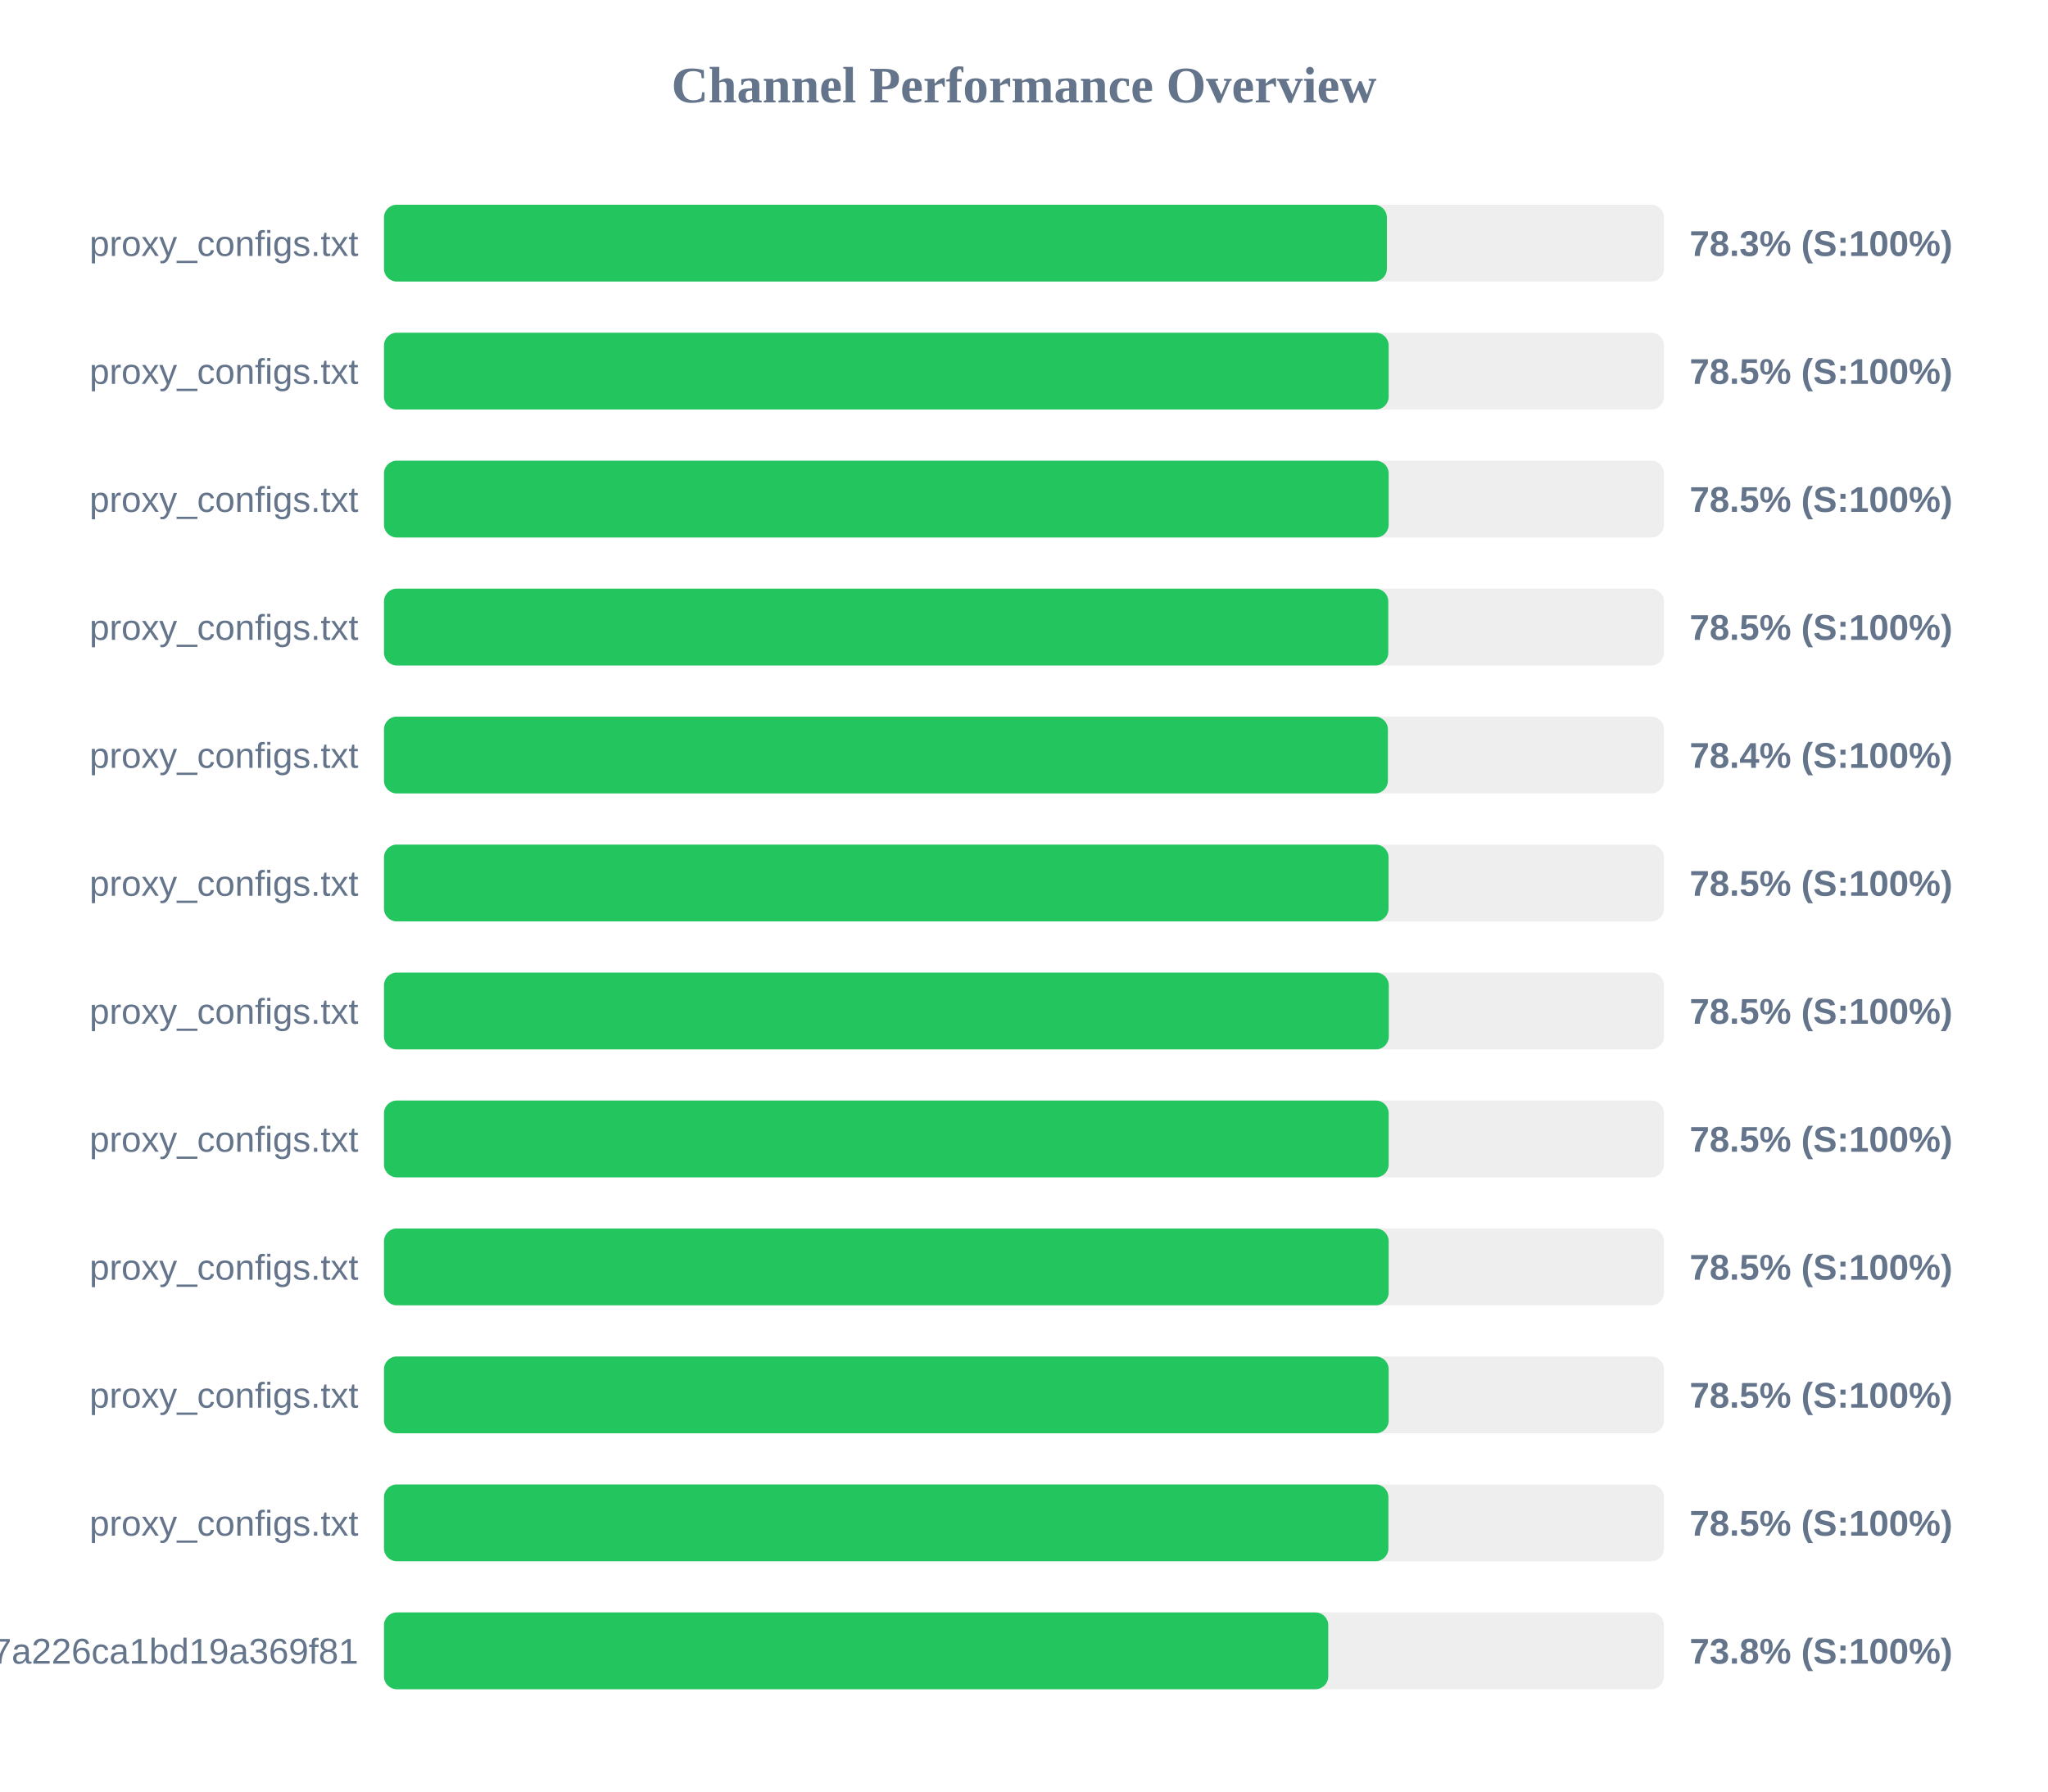
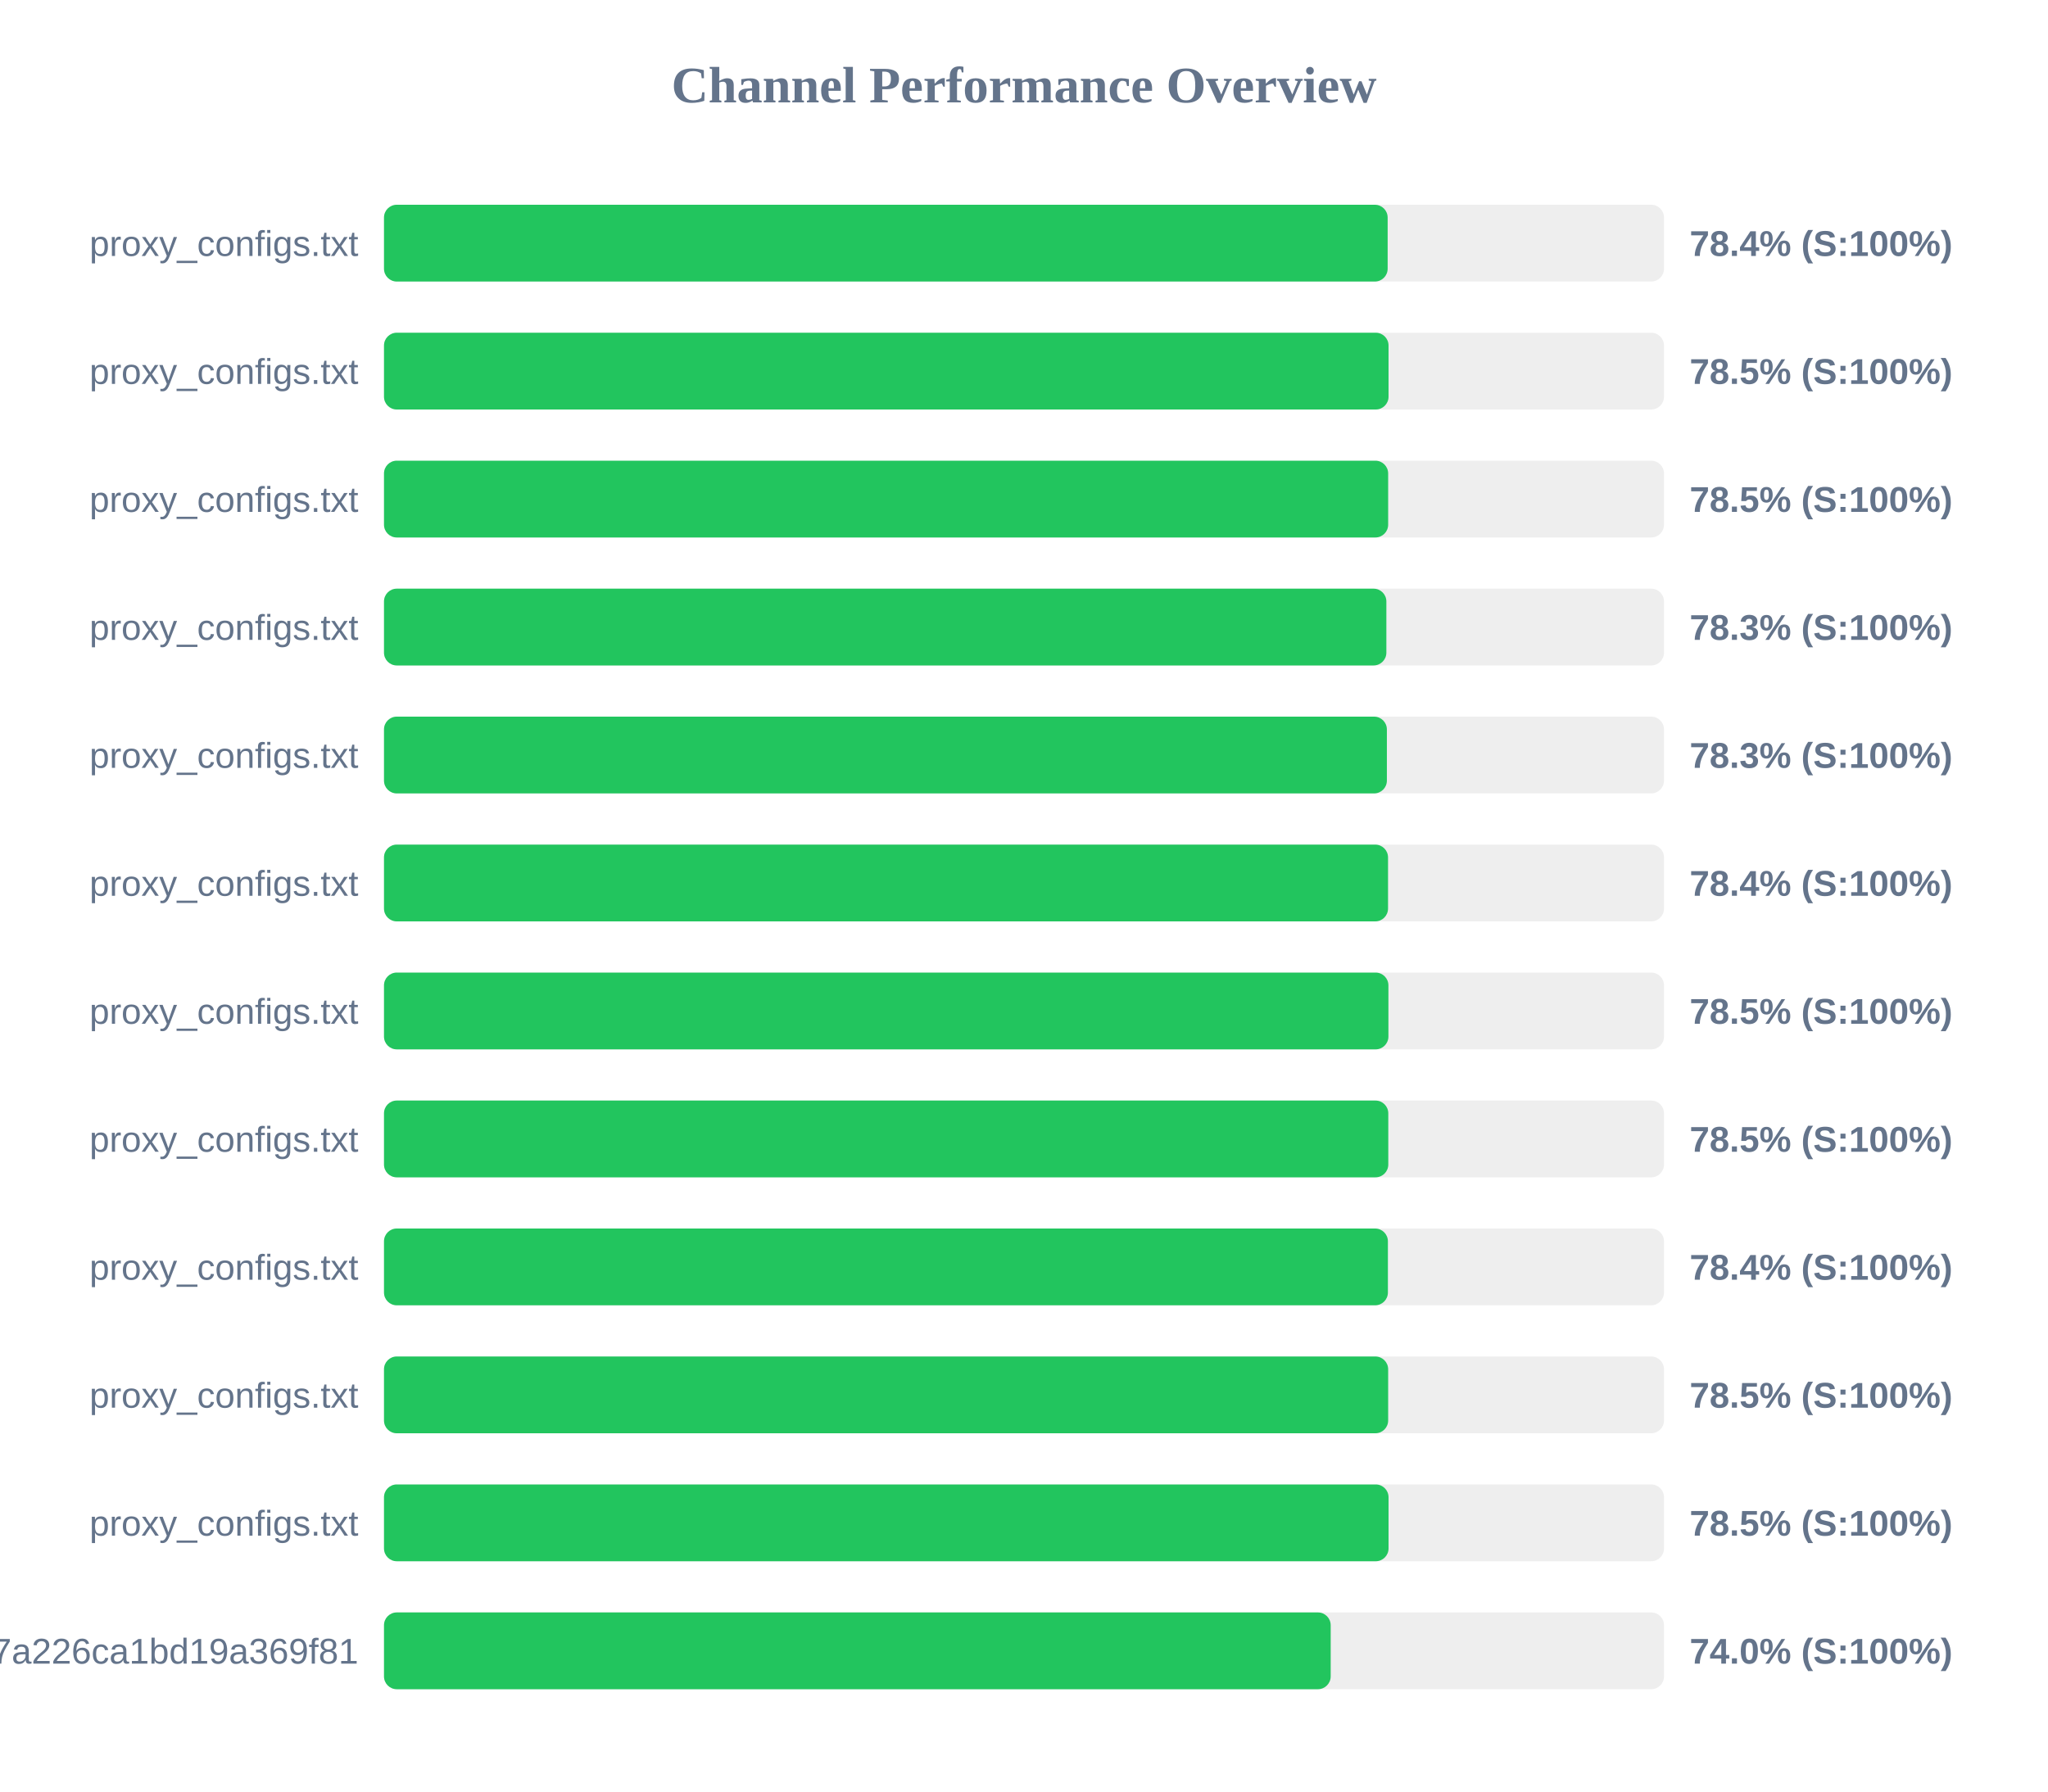
<svg xmlns="http://www.w3.org/2000/svg" width="800" height="700" version="1.1">
  <style>
        .row { font: 14px Arial; fill: #64748b; }
        .score { font: bold 14px Arial; fill: #64748b; }
    </style>
  <text x="400" y="40" text-anchor="middle" font-size="20px" font-weight="bold" fill="#64748b">Channel Performance Overview</text>
  <rect x="150" y="80" width="500" height="30" fill="#eee" rx="5" />
-   <rect x="150" y="80" width="391.75" height="30" fill="#22c55e" rx="5" />
+   <rect x="150" y="80" width="392.05" height="30" fill="#22c55e" rx="5" />
  <text x="140" y="100" text-anchor="end" class="row">proxy_configs.txt</text>
-   <text x="660" y="100" text-anchor="start" class="score">78.3% (S:100%)</text>
+   <text x="660" y="100" text-anchor="start" class="score">78.4% (S:100%)</text>
  <rect x="150" y="130" width="500" height="30" fill="#eee" rx="5" />
-   <rect x="150" y="130" width="392.45" height="30" fill="#22c55e" rx="5" />
+   <rect x="150" y="130" width="392.4" height="30" fill="#22c55e" rx="5" />
  <text x="140" y="150" text-anchor="end" class="row">proxy_configs.txt</text>
  <text x="660" y="150" text-anchor="start" class="score">78.5% (S:100%)</text>
  <rect x="150" y="180" width="500" height="30" fill="#eee" rx="5" />
-   <rect x="150" y="180" width="392.45" height="30" fill="#22c55e" rx="5" />
+   <rect x="150" y="180" width="392.25" height="30" fill="#22c55e" rx="5" />
  <text x="140" y="200" text-anchor="end" class="row">proxy_configs.txt</text>
  <text x="660" y="200" text-anchor="start" class="score">78.5% (S:100%)</text>
  <rect x="150" y="230" width="500" height="30" fill="#eee" rx="5" />
-   <rect x="150" y="230" width="392.3" height="30" fill="#22c55e" rx="5" />
+   <rect x="150" y="230" width="391.55" height="30" fill="#22c55e" rx="5" />
  <text x="140" y="250" text-anchor="end" class="row">proxy_configs.txt</text>
-   <text x="660" y="250" text-anchor="start" class="score">78.5% (S:100%)</text>
+   <text x="660" y="250" text-anchor="start" class="score">78.3% (S:100%)</text>
  <rect x="150" y="280" width="500" height="30" fill="#eee" rx="5" />
-   <rect x="150" y="280" width="392.15" height="30" fill="#22c55e" rx="5" />
+   <rect x="150" y="280" width="391.75" height="30" fill="#22c55e" rx="5" />
  <text x="140" y="300" text-anchor="end" class="row">proxy_configs.txt</text>
-   <text x="660" y="300" text-anchor="start" class="score">78.4% (S:100%)</text>
+   <text x="660" y="300" text-anchor="start" class="score">78.3% (S:100%)</text>
  <rect x="150" y="330" width="500" height="30" fill="#eee" rx="5" />
-   <rect x="150" y="330" width="392.4" height="30" fill="#22c55e" rx="5" />
+   <rect x="150" y="330" width="392.2" height="30" fill="#22c55e" rx="5" />
  <text x="140" y="350" text-anchor="end" class="row">proxy_configs.txt</text>
-   <text x="660" y="350" text-anchor="start" class="score">78.5% (S:100%)</text>
+   <text x="660" y="350" text-anchor="start" class="score">78.4% (S:100%)</text>
  <rect x="150" y="380" width="500" height="30" fill="#eee" rx="5" />
-   <rect x="150" y="380" width="392.5" height="30" fill="#22c55e" rx="5" />
+   <rect x="150" y="380" width="392.35" height="30" fill="#22c55e" rx="5" />
  <text x="140" y="400" text-anchor="end" class="row">proxy_configs.txt</text>
  <text x="660" y="400" text-anchor="start" class="score">78.5% (S:100%)</text>
  <rect x="150" y="430" width="500" height="30" fill="#eee" rx="5" />
-   <rect x="150" y="430" width="392.45" height="30" fill="#22c55e" rx="5" />
+   <rect x="150" y="430" width="392.3" height="30" fill="#22c55e" rx="5" />
  <text x="140" y="450" text-anchor="end" class="row">proxy_configs.txt</text>
  <text x="660" y="450" text-anchor="start" class="score">78.5% (S:100%)</text>
  <rect x="150" y="480" width="500" height="30" fill="#eee" rx="5" />
-   <rect x="150" y="480" width="392.45" height="30" fill="#22c55e" rx="5" />
+   <rect x="150" y="480" width="392.15" height="30" fill="#22c55e" rx="5" />
  <text x="140" y="500" text-anchor="end" class="row">proxy_configs.txt</text>
-   <text x="660" y="500" text-anchor="start" class="score">78.5% (S:100%)</text>
+   <text x="660" y="500" text-anchor="start" class="score">78.4% (S:100%)</text>
  <rect x="150" y="530" width="500" height="30" fill="#eee" rx="5" />
-   <rect x="150" y="530" width="392.45" height="30" fill="#22c55e" rx="5" />
+   <rect x="150" y="530" width="392.25" height="30" fill="#22c55e" rx="5" />
  <text x="140" y="550" text-anchor="end" class="row">proxy_configs.txt</text>
  <text x="660" y="550" text-anchor="start" class="score">78.5% (S:100%)</text>
  <rect x="150" y="580" width="500" height="30" fill="#eee" rx="5" />
-   <rect x="150" y="580" width="392.35" height="30" fill="#22c55e" rx="5" />
+   <rect x="150" y="580" width="392.4" height="30" fill="#22c55e" rx="5" />
  <text x="140" y="600" text-anchor="end" class="row">proxy_configs.txt</text>
  <text x="660" y="600" text-anchor="start" class="score">78.5% (S:100%)</text>
  <rect x="150" y="630" width="500" height="30" fill="#eee" rx="5" />
-   <rect x="150" y="630" width="368.85" height="30" fill="#22c55e" rx="5" />
+   <rect x="150" y="630" width="369.8" height="30" fill="#22c55e" rx="5" />
  <text x="140" y="650" text-anchor="end" class="row">cloxy?token=14a78a67534817a226ca1bd19a369f81</text>
-   <text x="660" y="650" text-anchor="start" class="score">73.8% (S:100%)</text>
+   <text x="660" y="650" text-anchor="start" class="score">74.0% (S:100%)</text>
</svg>
